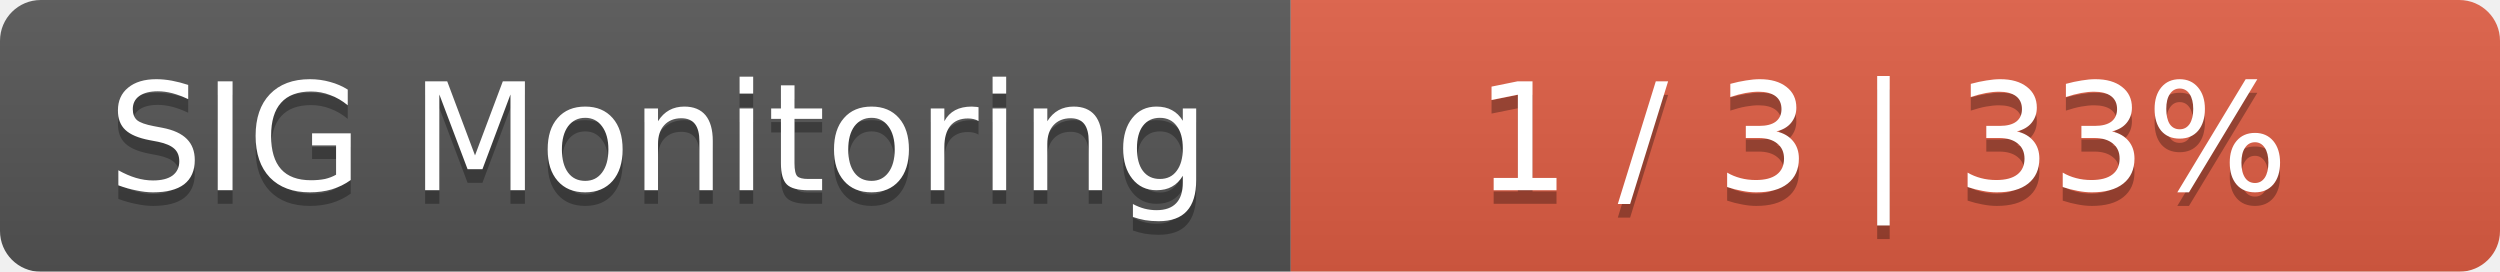
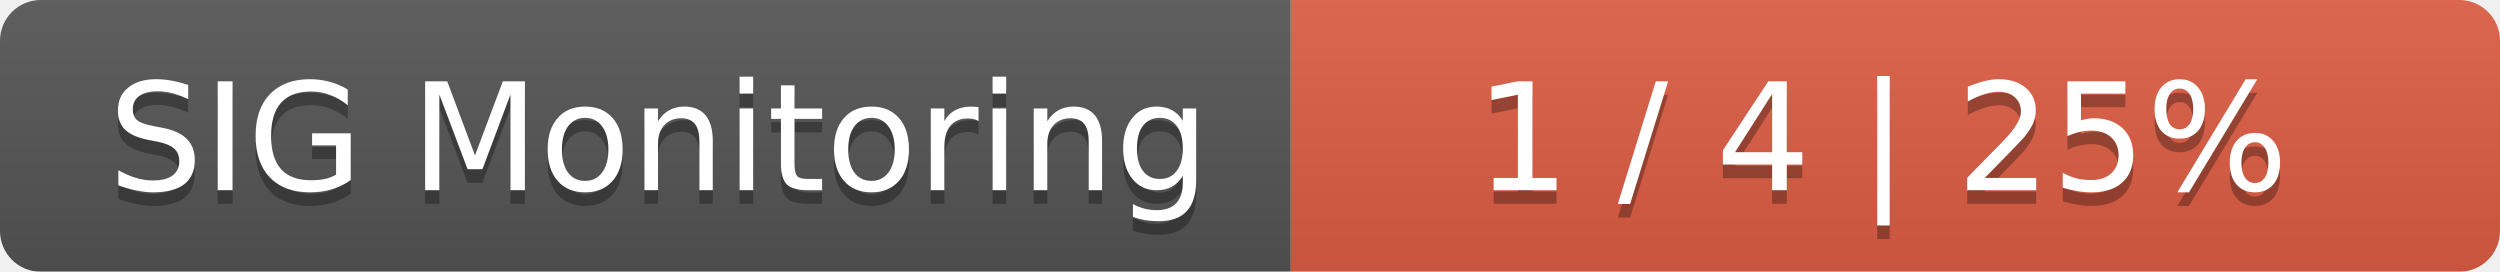
<svg xmlns="http://www.w3.org/2000/svg" width="184" height="20">
  <linearGradient id="smooth" x2="0" y2="100%">
    <stop offset="0" stop-color="#bbb" stop-opacity=".1" />
    <stop offset="1" stop-opacity=".1" />
  </linearGradient>
  <mask id="round">
    <rect width="184" height="20" rx="3" fill="#fff" />
  </mask>
  <g mask="url(#round)">
    <rect width="95" height="20" fill="#555" />
    <rect x="95" width="89" height="20" fill="#e05d44" />
    <rect width="184" height="20" fill="url(#smooth)" />
  </g>
  <g fill="#fff" text-anchor="middle" font-family="DejaVu Sans,Verdana,Geneva,sans-serif" font-size="11">
    <text x="48.5" y="15" fill="#010101" fill-opacity=".3">SIG Monitoring</text>
    <text x="48.5" y="14">SIG Monitoring</text>
-     <text x="138.5" y="15" fill="#010101" fill-opacity=".3">1 / 3    |    33%</text>
-     <text x="138.5" y="14">1 / 3    |    33%</text>
+     <text x="138.5" y="15" fill="#010101" fill-opacity=".3">1 / 4    |    25%</text>
+     <text x="138.5" y="14">1 / 4    |    25%</text>
  </g>
</svg>
